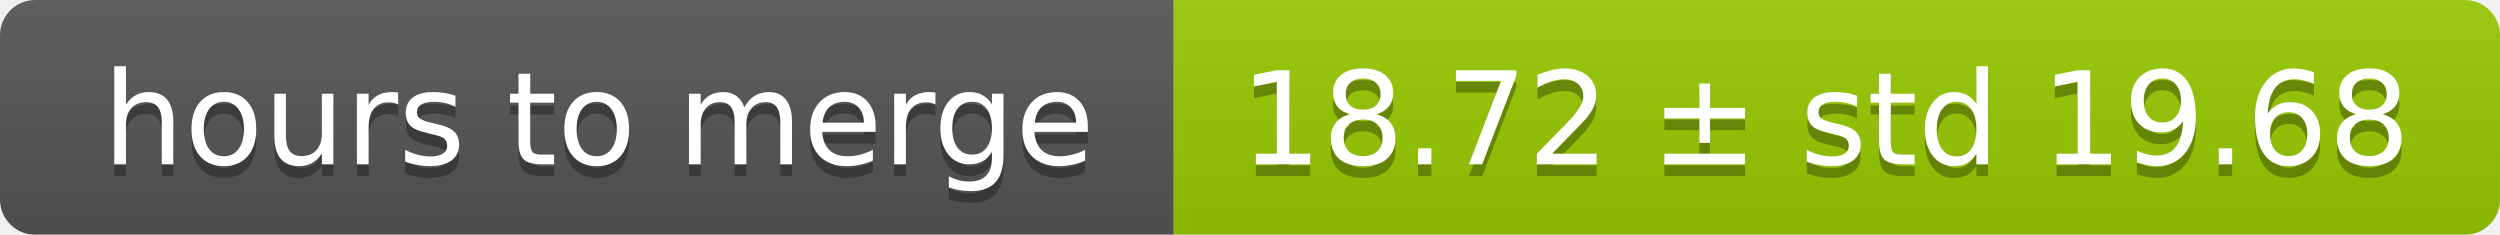
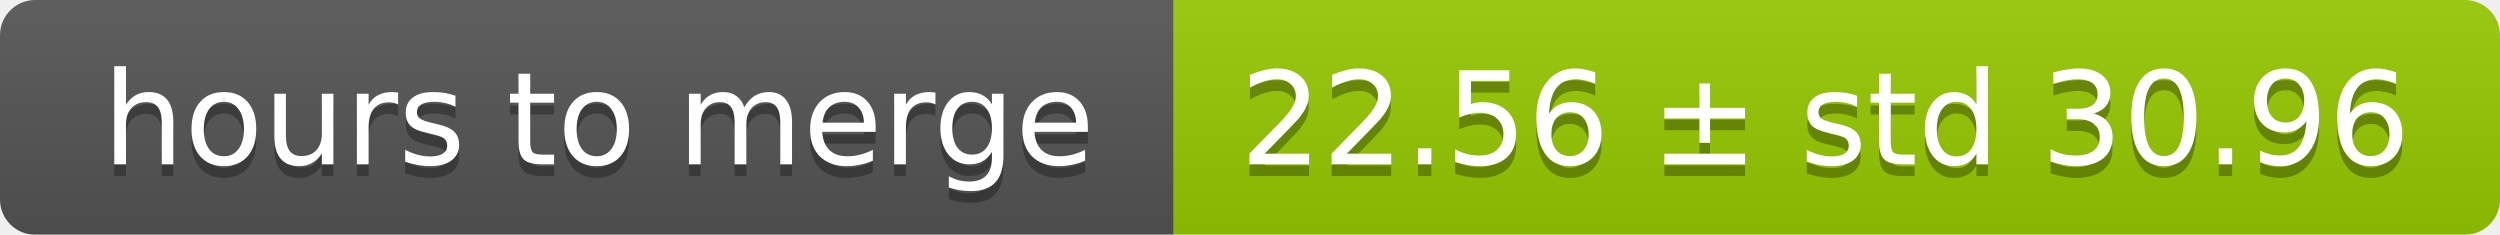
<svg xmlns="http://www.w3.org/2000/svg" width="213" height="20">
  <linearGradient id="smooth" x2="0" y2="100%">
    <stop offset="0" stop-color="#bbb" stop-opacity=".1" />
    <stop offset="1" stop-opacity=".1" />
  </linearGradient>
  <mask id="round">
    <rect width="213" height="20" rx="3" fill="#fff" />
  </mask>
  <g mask="url(#round)">
    <rect width="100" height="20" fill="#555" />
    <rect x="100" width="113" height="20" fill="#97ca00" />
    <rect width="213" height="20" fill="url(#smooth)" />
  </g>
  <g fill="#fff" text-anchor="middle" font-family="DejaVu Sans,Verdana,Geneva,sans-serif" font-size="11">
    <text x="51" y="15" fill="#010101" fill-opacity=".3">hours to merge</text>
    <text x="51" y="14">hours to merge</text>
-     <text x="155.5" y="15" fill="#010101" fill-opacity=".3">18.72 ± std 19.68</text>
-     <text x="155.5" y="14">18.72 ± std 19.68</text>
+     <text x="155.5" y="15" fill="#010101" fill-opacity=".3">22.56 ± std 30.96</text>
+     <text x="155.5" y="14">22.56 ± std 30.96</text>
  </g>
</svg>
